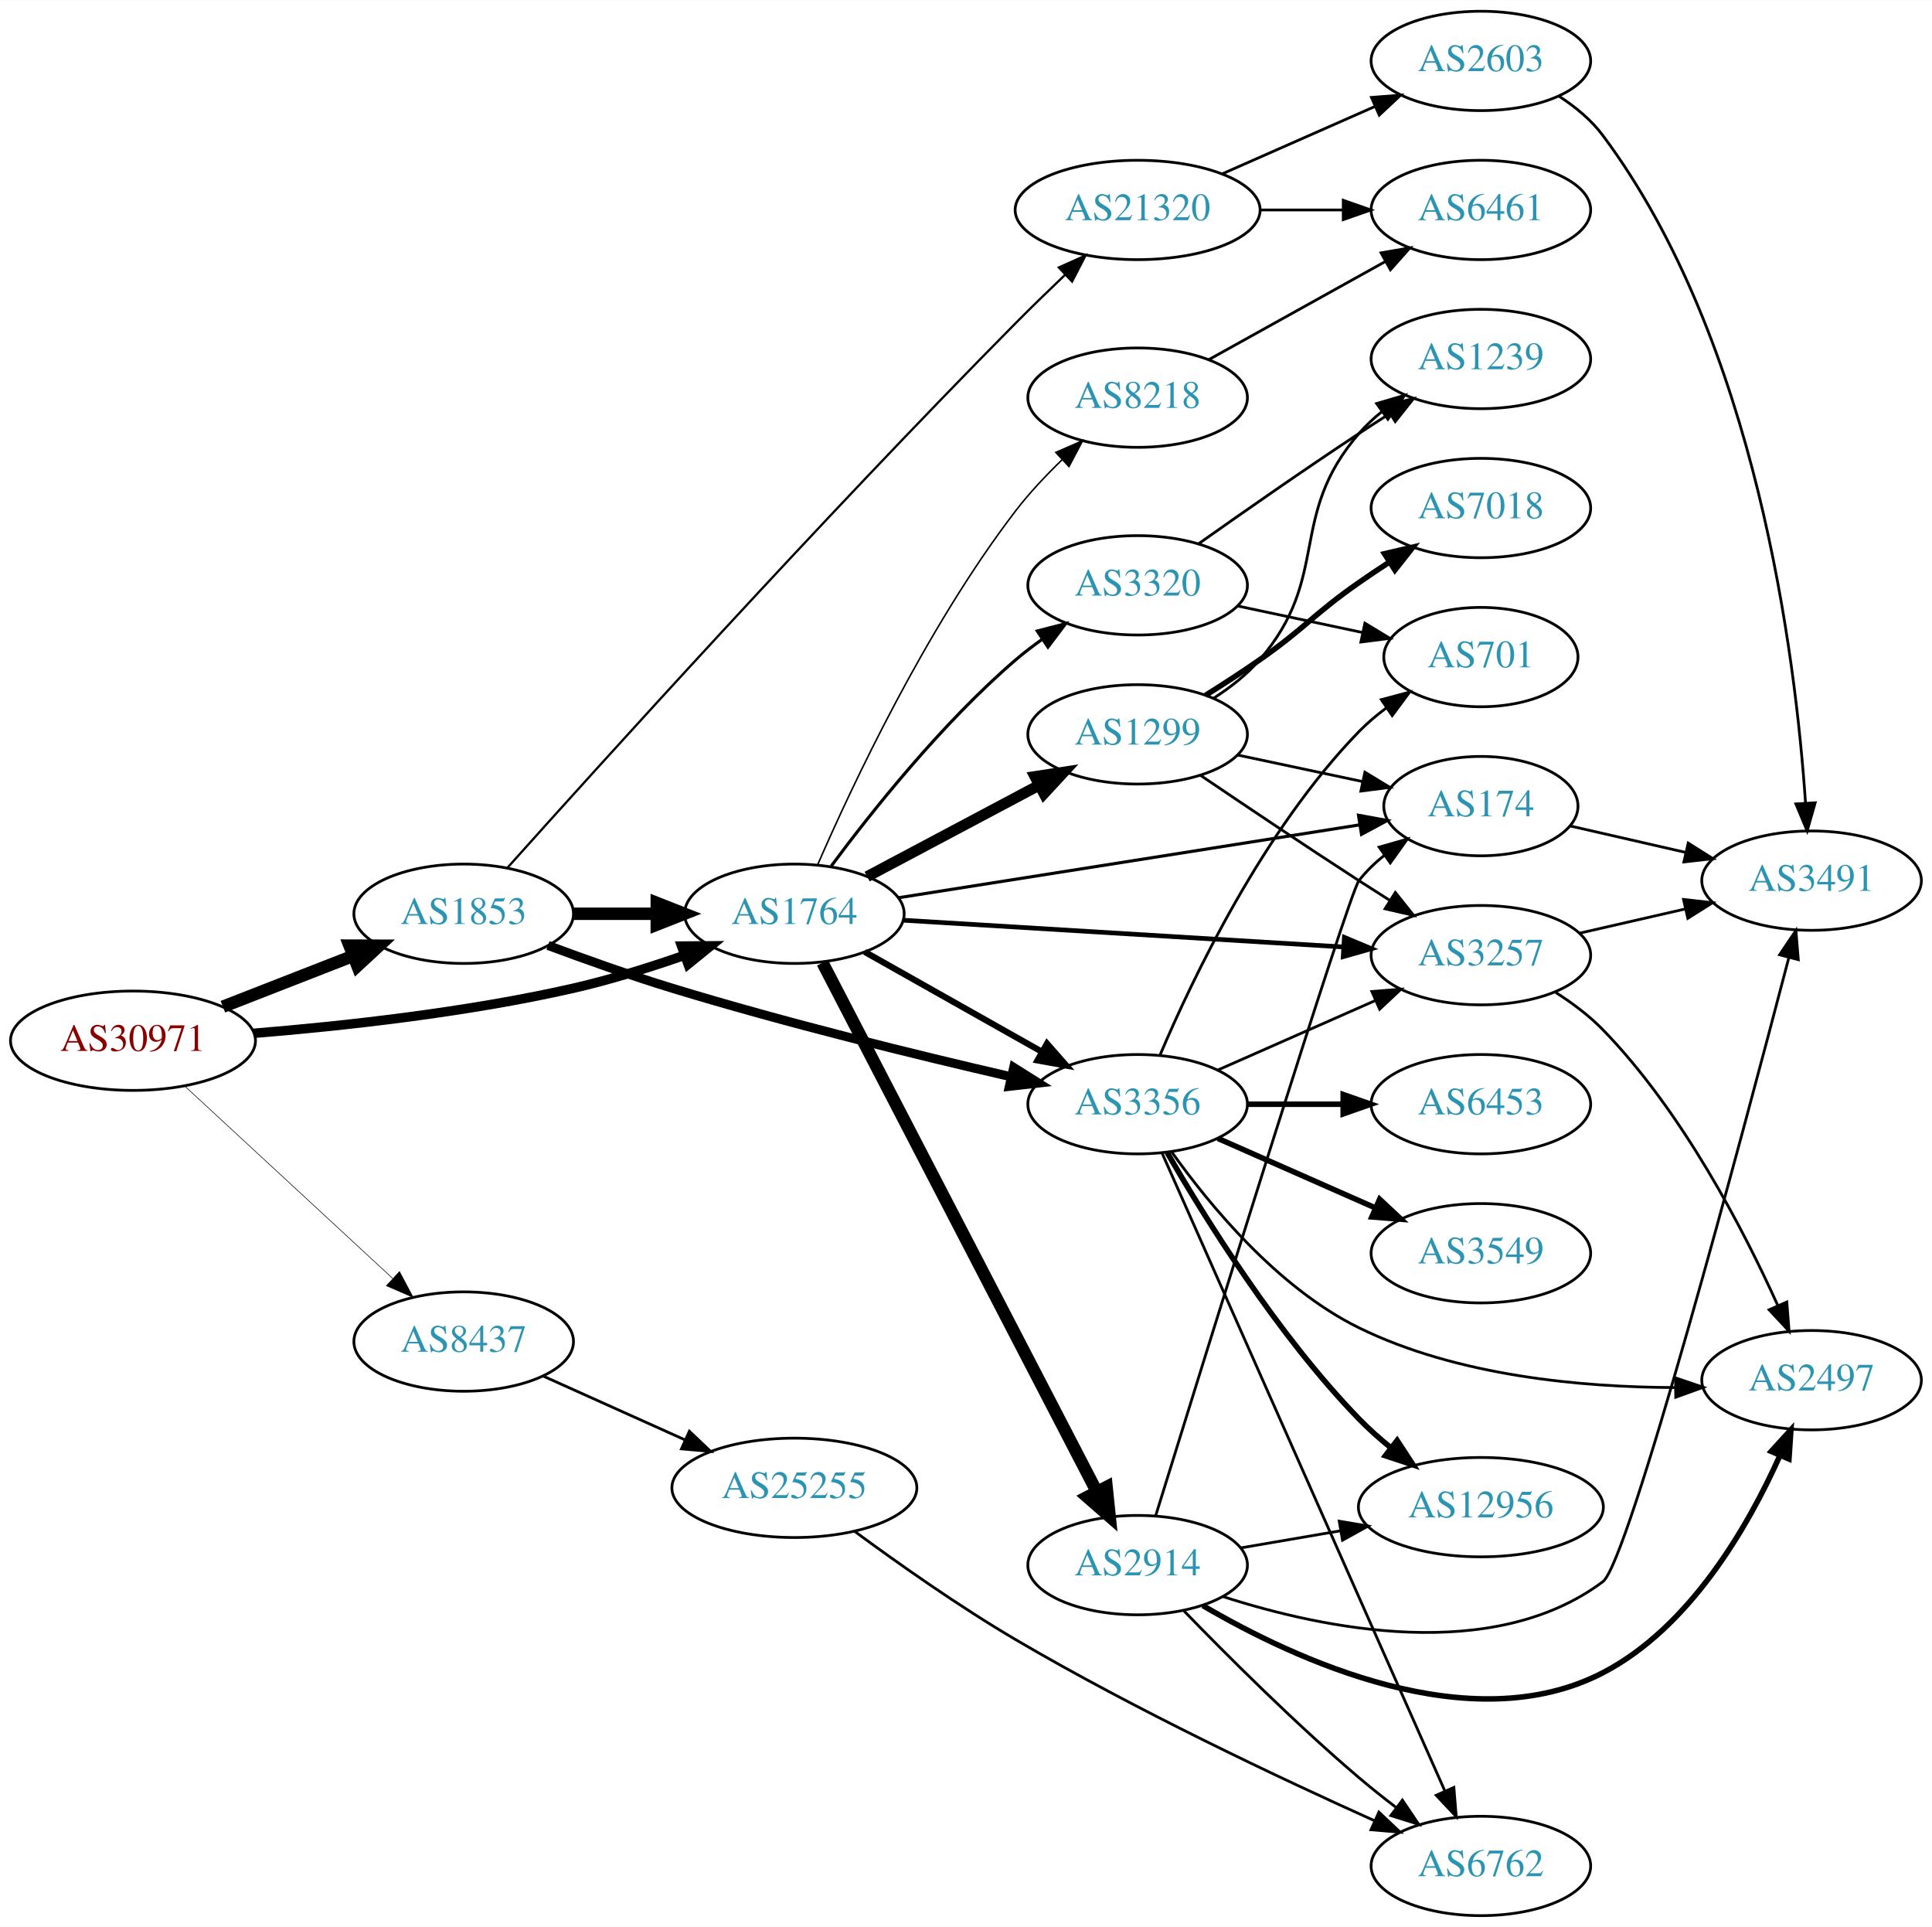
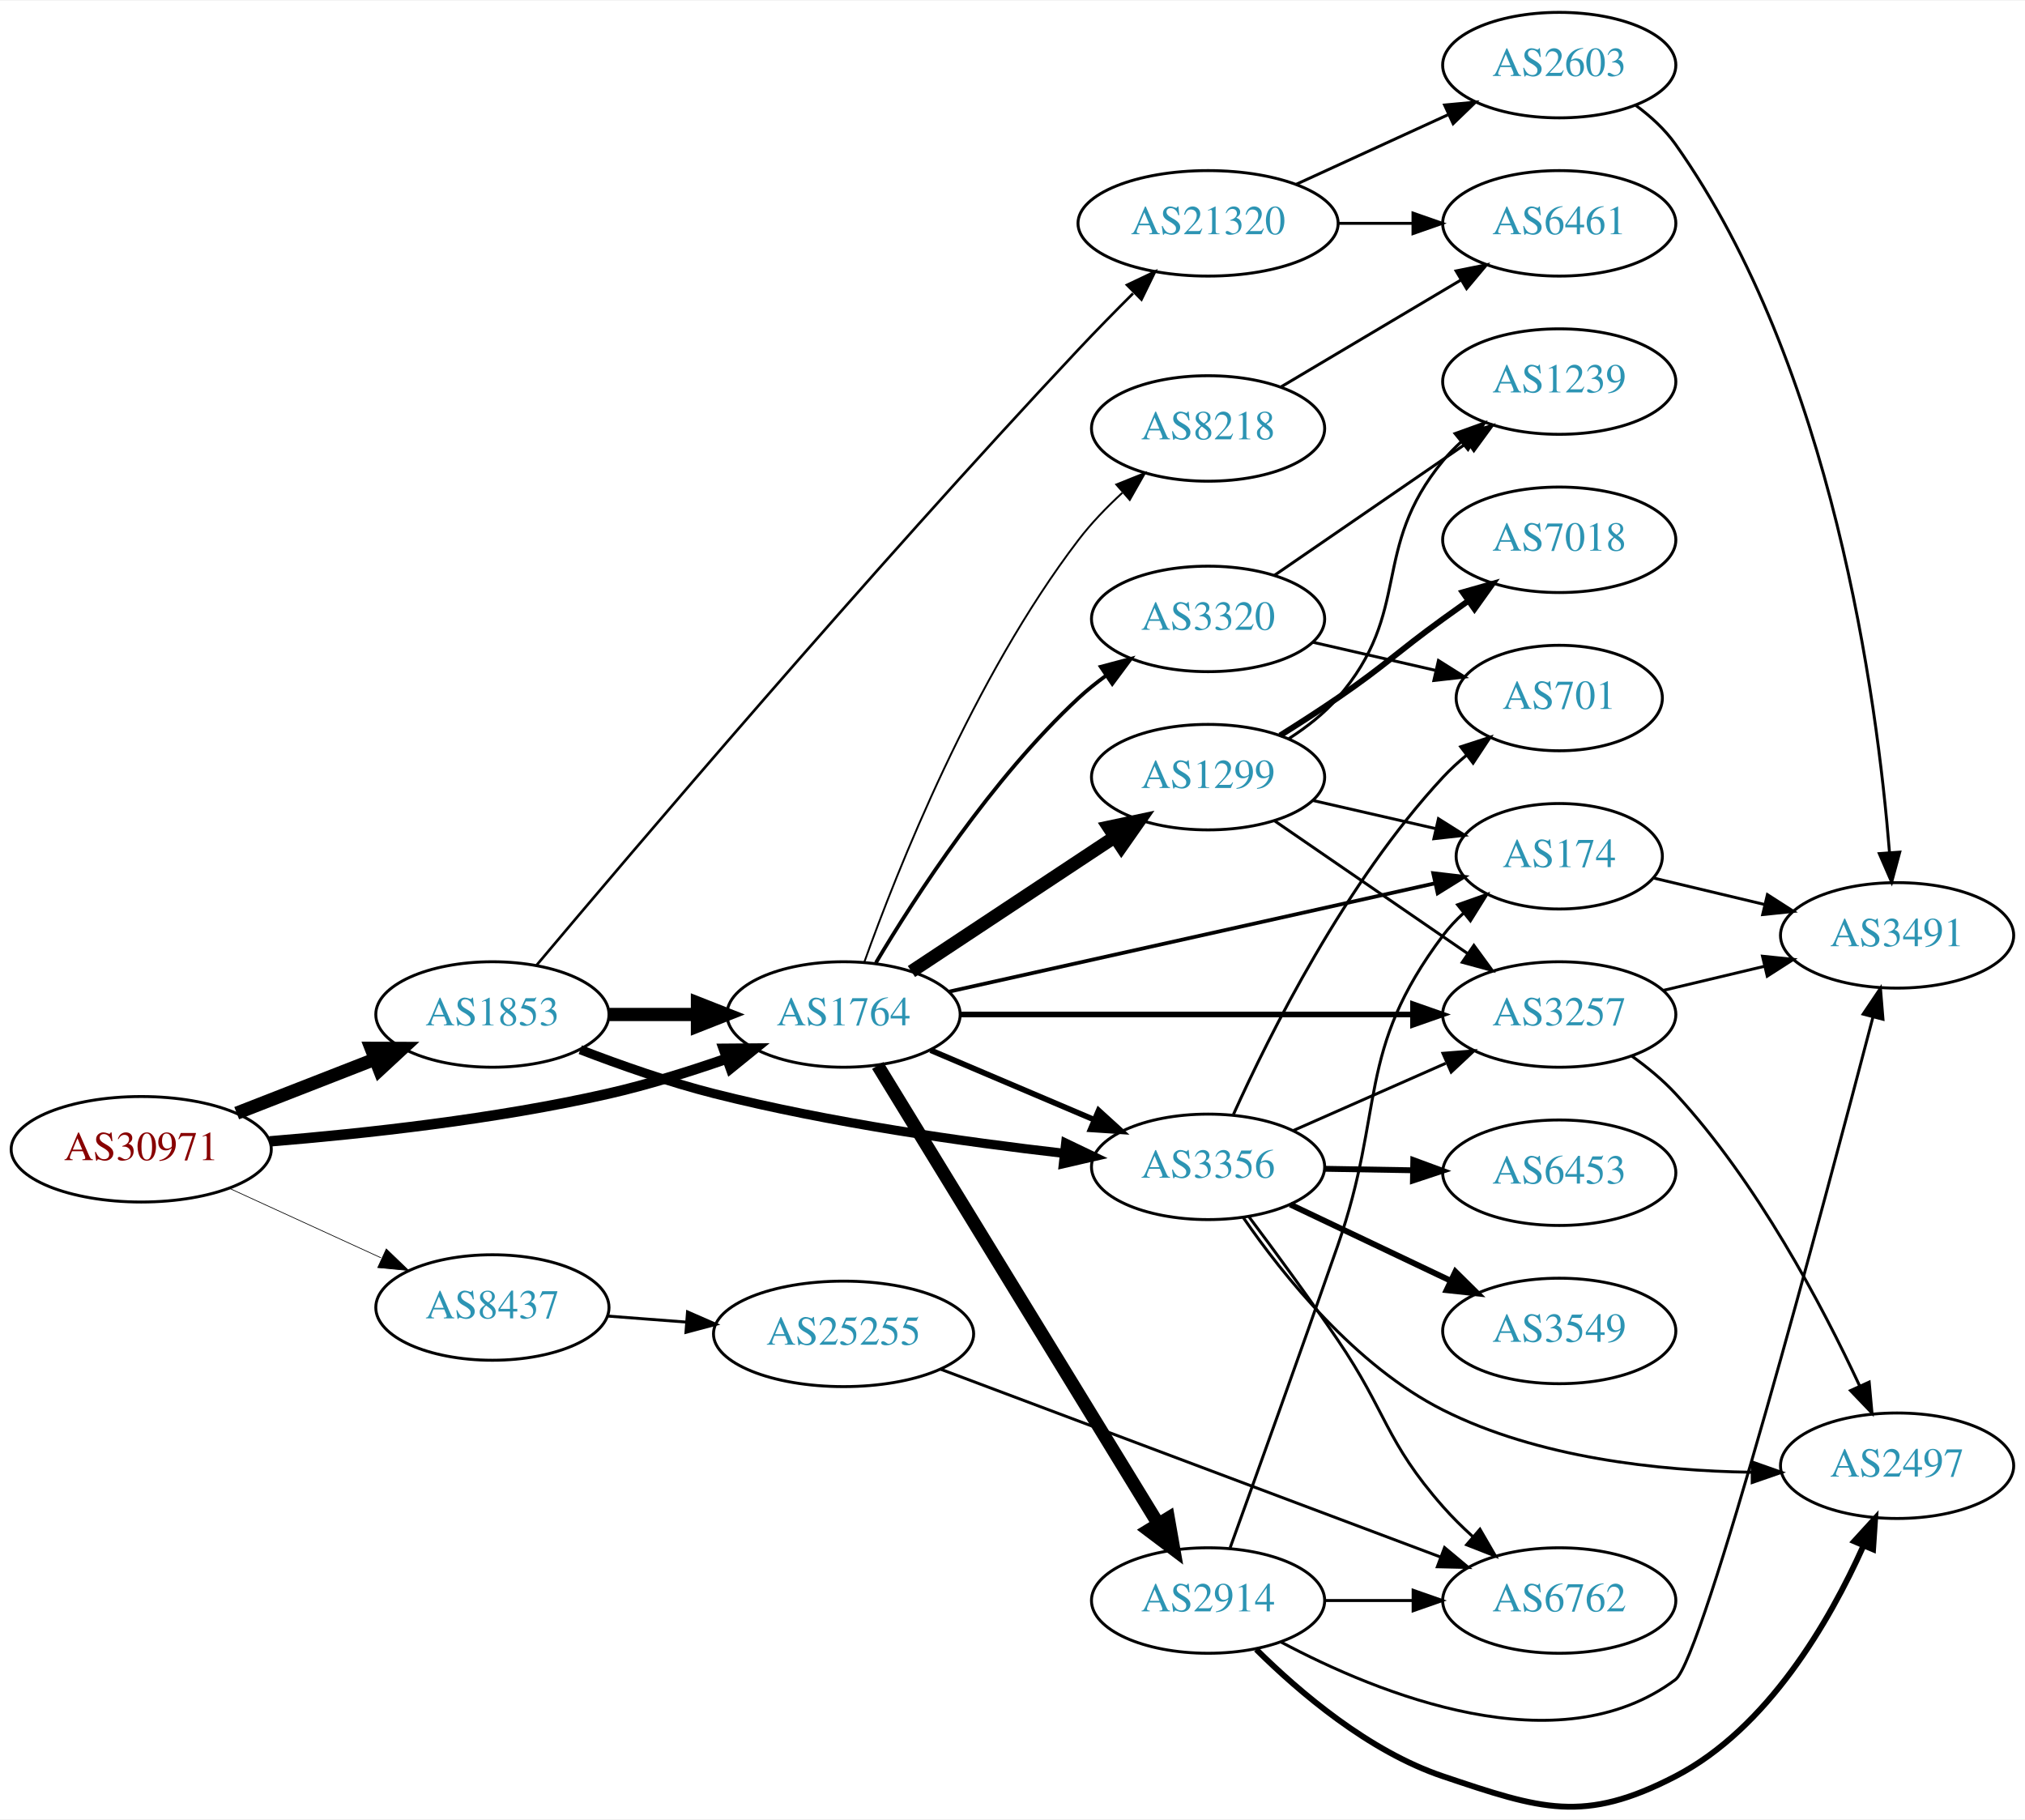
- <svg xmlns="http://www.w3.org/2000/svg" xmlns:xlink="http://www.w3.org/1999/xlink" width="700pt" height="698pt" viewBox="0.00 0.00 700.15 698.00">
-   <g id="graph0" class="graph" transform="scale(1 1) rotate(0) translate(4 694)">
-     <polygon fill="white" stroke="none" points="-4,4 -4,-694 696.155,-694 696.155,4 -4,4" />
+ <svg xmlns="http://www.w3.org/2000/svg" xmlns:xlink="http://www.w3.org/1999/xlink" width="691pt" height="621pt" viewBox="0.00 0.00 691.06 620.61">
+   <g id="graph0" class="graph" transform="scale(1 1) rotate(0) translate(4 616.609)">
+     <polygon fill="white" stroke="none" points="-4,4 -4,-616.609 687.055,-616.609 687.055,4 -4,4" />
    <g id="node1" class="node">
      <g id="a_node1">
        <a xlink:href="/asn/30971" xlink:title="AS30971 ~ Jakob-Haringer-Strasse 8 [AT]">
-           <ellipse fill="#ffffff" stroke="black" cx="44.196" cy="-317" rx="44.393" ry="18" />
-           <text text-anchor="middle" x="44.196" y="-313.3" font-family="Times,serif" font-size="14.00" fill="#880000">AS30971</text>
+           <ellipse fill="#ffffff" stroke="black" cx="44.196" cy="-224.609" rx="44.393" ry="18" />
+           <text text-anchor="middle" x="44.196" y="-220.909" font-family="Times,serif" font-size="14.00" fill="#880000">AS30971</text>
        </a>
      </g>
    </g>
    <g id="node2" class="node">
      <g id="a_node2">
        <a xlink:href="/asn/1764" xlink:title="AS1764 ~ NEXTLAYER-AS [AT]">
-           <ellipse fill="#ffffff" stroke="black" cx="283.881" cy="-363" rx="39.794" ry="18" />
-           <text text-anchor="middle" x="283.881" y="-359.3" font-family="Times,serif" font-size="14.00" fill="#2c94b3">AS1764</text>
+           <ellipse fill="#ffffff" stroke="black" cx="283.881" cy="-270.609" rx="39.794" ry="18" />
+           <text text-anchor="middle" x="283.881" y="-266.909" font-family="Times,serif" font-size="14.00" fill="#2c94b3">AS1764</text>
        </a>
      </g>
    </g>
    <g id="edge1" class="edge">
-       <path fill="none" stroke="black" stroke-width="3.429" d="M87.989,-319.694C120.121,-322.302 165.046,-327.199 203.685,-336 216.985,-339.029 231.183,-343.469 243.831,-347.876" />
-       <polygon fill="black" stroke="black" stroke-width="3.429" points="243,-351.297 253.595,-351.377 245.363,-344.707 243,-351.297" />
+       <path fill="none" stroke="black" stroke-width="3.553" d="M87.989,-227.303C120.121,-229.911 165.046,-234.808 203.685,-243.609 216.985,-246.638 231.183,-251.077 243.831,-255.485" />
+       <polygon fill="black" stroke="black" stroke-width="3.553" points="243,-258.906 253.595,-258.986 245.363,-252.316 243,-258.906" />
    </g>
    <g id="node3" class="node">
      <g id="a_node3">
        <a xlink:href="/asn/1853" xlink:title="AS1853 ~ ACOnet Backbone [AT]">
-           <ellipse fill="#ffffff" stroke="black" cx="164.039" cy="-363" rx="39.794" ry="18" />
-           <text text-anchor="middle" x="164.039" y="-359.3" font-family="Times,serif" font-size="14.00" fill="#2c94b3">AS1853</text>
+           <ellipse fill="#ffffff" stroke="black" cx="164.039" cy="-270.609" rx="39.794" ry="18" />
+           <text text-anchor="middle" x="164.039" y="-266.909" font-family="Times,serif" font-size="14.00" fill="#2c94b3">AS1853</text>
        </a>
      </g>
    </g>
    <g id="edge2" class="edge">
-       <path fill="none" stroke="black" stroke-width="4.5" d="M76.776,-329.327C91.205,-334.96 108.444,-341.689 123.706,-347.646" />
-       <polygon fill="black" stroke="black" stroke-width="4.5" points="122.652,-351.462 133.399,-351.43 125.516,-344.126 122.652,-351.462" />
+       <path fill="none" stroke="black" stroke-width="4.5" d="M76.776,-236.936C91.205,-242.568 108.444,-249.298 123.706,-255.255" />
+       <polygon fill="black" stroke="black" stroke-width="4.5" points="122.652,-259.071 133.399,-259.039 125.516,-251.735 122.652,-259.071" />
    </g>
    <g id="node4" class="node">
      <g id="a_node4">
        <a xlink:href="/asn/8437" xlink:title="AS8437 ~ Hutchison Drei Austria GmbH [AT]">
-           <ellipse fill="#ffffff" stroke="black" cx="164.039" cy="-208" rx="39.794" ry="18" />
-           <text text-anchor="middle" x="164.039" y="-204.3" font-family="Times,serif" font-size="14.00" fill="#2c94b3">AS8437</text>
+           <ellipse fill="#ffffff" stroke="black" cx="164.039" cy="-170.609" rx="39.794" ry="18" />
+           <text text-anchor="middle" x="164.039" y="-166.909" font-family="Times,serif" font-size="14.00" fill="#2c94b3">AS8437</text>
        </a>
      </g>
    </g>
    <g id="edge3" class="edge">
-       <path fill="none" stroke="black" stroke-width="0.214" d="M63.094,-300.445C83.137,-281.906 115.754,-251.737 138.246,-230.933" />
-       <polygon fill="black" stroke="black" stroke-width="0.214" points="140.777,-233.359 145.742,-223.999 136.024,-228.22 140.777,-233.359" />
+       <path fill="none" stroke="black" stroke-width="0.237" d="M74.326,-211.261C89.937,-204.107 109.335,-195.218 126.007,-187.578" />
+       <polygon fill="black" stroke="black" stroke-width="0.237" points="127.826,-190.595 135.459,-183.247 124.91,-184.231 127.826,-190.595" />
    </g>
    <g id="node5" class="node">
      <g id="a_node5">
-         <a xlink:href="/asn/174" xlink:title="AS174 ~ Cogent Communications [US]">
-           <ellipse fill="#ffffff" stroke="black" cx="532.666" cy="-402" rx="35.194" ry="18" />
-           <text text-anchor="middle" x="532.666" y="-398.3" font-family="Times,serif" font-size="14.00" fill="#2c94b3">AS174</text>
+         <a xlink:href="/asn/3356" xlink:title="AS3356 ~ Level 3 Parent, LLC [US]">
+           <ellipse fill="#ffffff" stroke="black" cx="408.273" cy="-218.609" rx="39.794" ry="18" />
+           <text text-anchor="middle" x="408.273" y="-214.909" font-family="Times,serif" font-size="14.00" fill="#2c94b3">AS3356</text>
        </a>
      </g>
    </g>
    <g id="edge4" class="edge">
-       <path fill="none" stroke="black" stroke-width="1.125" d="M321.561,-368.797C366.219,-375.854 441.517,-387.754 488.803,-395.226" />
-       <polygon fill="black" stroke="black" stroke-width="1.125" points="488.313,-398.692 498.736,-396.796 489.405,-391.778 488.313,-398.692" />
+       <path fill="none" stroke="black" stroke-width="1.929" d="M313.577,-258.417C330.15,-251.376 351.203,-242.431 369.153,-234.805" />
+       <polygon fill="black" stroke="black" stroke-width="1.929" points="370.922,-237.856 378.758,-230.724 368.185,-231.413 370.922,-237.856" />
    </g>
    <g id="node6" class="node">
      <g id="a_node6">
        <a xlink:href="/asn/2914" xlink:title="AS2914 ~ NTT America, Inc. [US]">
-           <ellipse fill="#ffffff" stroke="black" cx="408.273" cy="-127" rx="39.794" ry="18" />
-           <text text-anchor="middle" x="408.273" y="-123.3" font-family="Times,serif" font-size="14.00" fill="#2c94b3">AS2914</text>
+           <ellipse fill="#ffffff" stroke="black" cx="408.273" cy="-70.609" rx="39.794" ry="18" />
+           <text text-anchor="middle" x="408.273" y="-66.909" font-family="Times,serif" font-size="14.00" fill="#2c94b3">AS2914</text>
        </a>
      </g>
    </g>
    <g id="edge5" class="edge">
-       <path fill="none" stroke="black" stroke-width="4.5" d="M294.081,-345.262C315.397,-304.159 368.27,-202.207 393.479,-153.599" />
-       <polygon fill="black" stroke="black" stroke-width="4.5" points="397.026,-155.312 398.134,-144.622 390.035,-151.687 397.026,-155.312" />
+       <path fill="none" stroke="black" stroke-width="4.5" d="M295.529,-253.21C317.048,-218.045 365.826,-138.338 391.224,-96.835" />
+       <polygon fill="black" stroke="black" stroke-width="4.5" points="394.702,-98.695 396.563,-88.11 387.985,-94.584 394.702,-98.695" />
    </g>
    <g id="node7" class="node">
      <g id="a_node7">
-         <a xlink:href="/asn/3356" xlink:title="AS3356 ~ Level 3 Parent, LLC [US]">
-           <ellipse fill="#ffffff" stroke="black" cx="408.273" cy="-294" rx="39.794" ry="18" />
-           <text text-anchor="middle" x="408.273" y="-290.3" font-family="Times,serif" font-size="14.00" fill="#2c94b3">AS3356</text>
+         <a xlink:href="/asn/3257" xlink:title="AS3257 ~ GTT [DE]">
+           <ellipse fill="#ffffff" stroke="black" cx="528.116" cy="-270.609" rx="39.794" ry="18" />
+           <text text-anchor="middle" x="528.116" y="-266.909" font-family="Times,serif" font-size="14.00" fill="#2c94b3">AS3257</text>
        </a>
      </g>
    </g>
    <g id="edge6" class="edge">
-       <path fill="none" stroke="black" stroke-width="2.25" d="M309.355,-349.203C327.745,-338.835 353.157,-324.509 373.484,-313.049" />
-       <polygon fill="black" stroke="black" stroke-width="2.25" points="375.43,-315.97 382.423,-308.01 371.993,-309.872 375.43,-315.97" />
+       <path fill="none" stroke="black" stroke-width="1.929" d="M323.532,-270.609C365.417,-270.609 432.36,-270.609 477.957,-270.609" />
+       <polygon fill="black" stroke="black" stroke-width="1.929" points="478.202,-274.109 488.202,-270.609 478.202,-267.109 478.202,-274.109" />
    </g>
    <g id="node8" class="node">
      <g id="a_node8">
-         <a xlink:href="/asn/1299" xlink:title="AS1299 ~ Telia Carrier [EU]">
-           <ellipse fill="#ffffff" stroke="black" cx="408.273" cy="-428" rx="39.794" ry="18" />
-           <text text-anchor="middle" x="408.273" y="-424.3" font-family="Times,serif" font-size="14.00" fill="#2c94b3">AS1299</text>
+         <a xlink:href="/asn/3320" xlink:title="AS3320 ~ DTAG [DE]">
+           <ellipse fill="#ffffff" stroke="black" cx="408.273" cy="-405.609" rx="39.794" ry="18" />
+           <text text-anchor="middle" x="408.273" y="-401.909" font-family="Times,serif" font-size="14.00" fill="#2c94b3">AS3320</text>
        </a>
      </g>
    </g>
    <g id="edge7" class="edge">
-       <path fill="none" stroke="black" stroke-width="3.938" d="M310.241,-376.468C328.254,-386.034 352.662,-398.997 372.492,-409.528" />
-       <polygon fill="black" stroke="black" stroke-width="3.938" points="371.052,-412.726 381.525,-414.326 374.335,-406.544 371.052,-412.726" />
+       <path fill="none" stroke="black" stroke-width="1.286" d="M294.927,-288.279C308.498,-311.08 334.43,-351.081 364.077,-378.609 366.984,-381.307 370.197,-383.889 373.521,-386.312" />
+       <polygon fill="black" stroke="black" stroke-width="1.286" points="371.656,-389.276 381.899,-391.984 375.58,-383.479 371.656,-389.276" />
    </g>
    <g id="node9" class="node">
      <g id="a_node9">
-         <a xlink:href="/asn/3257" xlink:title="AS3257 ~ GTT [DE]">
-           <ellipse fill="#ffffff" stroke="black" cx="532.666" cy="-348" rx="39.794" ry="18" />
-           <text text-anchor="middle" x="532.666" y="-344.3" font-family="Times,serif" font-size="14.00" fill="#2c94b3">AS3257</text>
+         <a xlink:href="/asn/8218" xlink:title="AS8218 ~ legacy Neotelecoms [FR]">
+           <ellipse fill="#ffffff" stroke="black" cx="408.273" cy="-470.609" rx="39.794" ry="18" />
+           <text text-anchor="middle" x="408.273" y="-466.909" font-family="Times,serif" font-size="14.00" fill="#2c94b3">AS8218</text>
        </a>
      </g>
    </g>
    <g id="edge8" class="edge">
-       <path fill="none" stroke="black" stroke-width="1.688" d="M323.441,-360.656C366.418,-358.044 436.005,-353.814 482.772,-350.972" />
-       <polygon fill="black" stroke="black" stroke-width="1.688" points="483.201,-354.452 492.97,-350.352 482.776,-347.465 483.201,-354.452" />
+       <path fill="none" stroke="black" stroke-width="0.643" d="M290.938,-288.426C302.118,-319.691 328.175,-385.578 364.077,-432.609 368.394,-438.263 373.651,-443.712 378.993,-448.633" />
+       <polygon fill="black" stroke="black" stroke-width="0.643" points="376.943,-451.489 386.779,-455.427 381.545,-446.215 376.943,-451.489" />
    </g>
    <g id="node10" class="node">
      <g id="a_node10">
-         <a xlink:href="/asn/3320" xlink:title="AS3320 ~ DTAG [DE]">
-           <ellipse fill="#ffffff" stroke="black" cx="408.273" cy="-482" rx="39.794" ry="18" />
-           <text text-anchor="middle" x="408.273" y="-478.3" font-family="Times,serif" font-size="14.00" fill="#2c94b3">AS3320</text>
+         <a xlink:href="/asn/1299" xlink:title="AS1299 ~ Telia Carrier [EU]">
+           <ellipse fill="#ffffff" stroke="black" cx="408.273" cy="-351.609" rx="39.794" ry="18" />
+           <text text-anchor="middle" x="408.273" y="-347.909" font-family="Times,serif" font-size="14.00" fill="#2c94b3">AS1299</text>
        </a>
      </g>
    </g>
    <g id="edge9" class="edge">
-       <path fill="none" stroke="black" stroke-width="1.125" d="M297.258,-380.315C311.806,-399.91 337.372,-432.076 364.077,-455 367.087,-457.583 370.367,-460.09 373.731,-462.467" />
-       <polygon fill="black" stroke="black" stroke-width="1.125" points="371.897,-465.451 382.16,-468.082 375.778,-459.625 371.897,-465.451" />
+       <path fill="none" stroke="black" stroke-width="4.5" d="M307.045,-285.277C326.42,-298.099 354.753,-316.85 376.355,-331.147" />
+       <polygon fill="black" stroke="black" stroke-width="4.5" points="374.348,-334.54 384.86,-336.776 378.694,-327.973 374.348,-334.54" />
    </g>
    <g id="node11" class="node">
      <g id="a_node11">
-         <a xlink:href="/asn/8218" xlink:title="AS8218 ~ legacy Neotelecoms [FR]">
-           <ellipse fill="#ffffff" stroke="black" cx="408.273" cy="-550" rx="39.794" ry="18" />
-           <text text-anchor="middle" x="408.273" y="-546.3" font-family="Times,serif" font-size="14.00" fill="#2c94b3">AS8218</text>
+         <a xlink:href="/asn/174" xlink:title="AS174 ~ Cogent Communications [US]">
+           <ellipse fill="#ffffff" stroke="black" cx="528.116" cy="-324.609" rx="35.194" ry="18" />
+           <text text-anchor="middle" x="528.116" y="-320.909" font-family="Times,serif" font-size="14.00" fill="#2c94b3">AS174</text>
        </a>
      </g>
    </g>
    <g id="edge10" class="edge">
-       <path fill="none" stroke="black" stroke-width="0.562" d="M292.286,-380.693C304.711,-409.274 331.612,-466.669 364.077,-509 369.032,-515.461 375.027,-521.827 380.952,-527.544" />
-       <polygon fill="black" stroke="black" stroke-width="0.562" points="378.626,-530.161 388.336,-534.399 383.388,-525.03 378.626,-530.161" />
+       <path fill="none" stroke="black" stroke-width="1.286" d="M319.846,-278.403C363.788,-288.199 439.101,-304.988 485.83,-315.405" />
+       <polygon fill="black" stroke="black" stroke-width="1.286" points="485.108,-318.83 495.63,-317.59 486.632,-311.998 485.108,-318.83" />
+     </g>
+     <g id="edge32" class="edge">
+       <path fill="none" stroke="black" stroke-width="4.5" d="M203.951,-270.609C213.505,-270.609 223.854,-270.609 233.817,-270.609" />
+       <polygon fill="black" stroke="black" stroke-width="4.5" points="234.009,-274.546 244.009,-270.609 234.009,-266.671 234.009,-274.546" />
+     </g>
+     <g id="edge31" class="edge">
+       <path fill="none" stroke="black" stroke-width="3.15" d="M194.045,-258.594C207.696,-253.336 224.32,-247.493 239.685,-243.609 279.359,-233.581 325.401,-227.069 359.176,-223.213" />
+       <polygon fill="black" stroke="black" stroke-width="3.15" points="359.688,-226.678 369.243,-222.101 358.919,-219.721 359.688,-226.678" />
+     </g>
+     <g id="node21" class="node">
+       <g id="a_node21">
+         <a xlink:href="/asn/21320" xlink:title="AS21320 ~ GEANT Vereniging [EU]">
+           <ellipse fill="#ffffff" stroke="black" cx="408.273" cy="-540.609" rx="44.393" ry="18" />
+           <text text-anchor="middle" x="408.273" y="-536.909" font-family="Times,serif" font-size="14.00" fill="#2c94b3">AS21320</text>
+         </a>
+       </g>
    </g>
    <g id="edge33" class="edge">
-       <path fill="none" stroke="black" stroke-width="4.5" d="M203.951,-363C213.505,-363 223.854,-363 233.817,-363" />
-       <polygon fill="black" stroke="black" stroke-width="4.5" points="234.009,-366.938 244.009,-363 234.009,-359.063 234.009,-366.938" />
+       <path fill="none" stroke="black" stroke-width="0.9" d="M179.146,-287.471C211.206,-325.62 292.334,-421.178 364.077,-497.609 369.984,-503.902 376.512,-510.549 382.665,-516.687" />
+       <polygon fill="black" stroke="black" stroke-width="0.9" points="380.613,-519.58 390.184,-524.124 385.535,-514.604 380.613,-519.58" />
+     </g>
+     <g id="node23" class="node">
+       <g id="a_node23">
+         <a xlink:href="/asn/25255" xlink:title="AS25255 ~ ==&gt; TELE2 AUSTRIA &lt;== [AT]">
+           <ellipse fill="#ffffff" stroke="black" cx="283.881" cy="-161.609" rx="44.393" ry="18" />
+           <text text-anchor="middle" x="283.881" y="-157.909" font-family="Times,serif" font-size="14.00" fill="#2c94b3">AS25255</text>
+         </a>
+       </g>
+     </g>
+     <g id="edge37" class="edge">
+       <path fill="none" stroke="black" d="M203.299,-167.687C211.893,-167.03 221.158,-166.323 230.223,-165.631" />
+       <polygon fill="black" stroke="black" points="230.623,-169.11 240.327,-164.859 230.089,-162.131 230.623,-169.11" />
+     </g>
+     <g id="edge16" class="edge">
+       <path fill="none" stroke="black" d="M437.2,-230.932C452.79,-237.811 472.426,-246.476 489.368,-253.952" />
+       <polygon fill="black" stroke="black" points="488.419,-257.359 498.981,-258.194 491.245,-250.955 488.419,-257.359" />
+     </g>
+     <g id="node12" class="node">
+       <g id="a_node12">
+         <a xlink:href="/asn/6453" xlink:title="AS6453 ~ TATA COMMUNICATIONS (AMERICA) INC [US]">
+           <ellipse fill="#ffffff" stroke="black" cx="528.116" cy="-216.609" rx="39.794" ry="18" />
+           <text text-anchor="middle" x="528.116" y="-212.909" font-family="Times,serif" font-size="14.00" fill="#2c94b3">AS6453</text>
+         </a>
+       </g>
+     </g>
+     <g id="edge11" class="edge">
+       <path fill="none" stroke="black" stroke-width="2" d="M448.186,-217.948C457.739,-217.786 468.089,-217.611 478.052,-217.442" />
+       <polygon fill="black" stroke="black" stroke-width="2" points="478.305,-220.938 488.244,-217.269 478.186,-213.939 478.305,-220.938" />
+     </g>
+     <g id="node13" class="node">
+       <g id="a_node13">
+         <a xlink:href="/asn/3549" xlink:title="AS3549 ~ Level 3 Parent, LLC [US]">
+           <ellipse fill="#ffffff" stroke="black" cx="528.116" cy="-162.609" rx="39.794" ry="18" />
+           <text text-anchor="middle" x="528.116" y="-158.909" font-family="Times,serif" font-size="14.00" fill="#2c94b3">AS3549</text>
+         </a>
+       </g>
+     </g>
+     <g id="edge12" class="edge">
+       <path fill="none" stroke="black" stroke-width="2" d="M436.309,-205.761C452.477,-198.078 473.229,-188.216 490.813,-179.861" />
+       <polygon fill="black" stroke="black" stroke-width="2" points="492.676,-182.85 500.206,-175.397 489.672,-176.528 492.676,-182.85" />
+     </g>
+     <g id="node14" class="node">
+       <g id="a_node14">
+         <a xlink:href="/asn/2497" xlink:title="AS2497 ~ Internet Initiative Japan Inc. [JP]">
+           <ellipse fill="#ffffff" stroke="black" cx="643.409" cy="-116.609" rx="39.794" ry="18" />
+           <text text-anchor="middle" x="643.409" y="-112.909" font-family="Times,serif" font-size="14.00" fill="#2c94b3">AS2497</text>
+         </a>
+       </g>
+     </g>
+     <g id="edge13" class="edge">
+       <path fill="none" stroke="black" d="M420.316,-201.256C433.81,-181.686 458.574,-150.638 488.469,-135.609 521.001,-119.254 562.113,-114.876 593.666,-114.384" />
+       <polygon fill="black" stroke="black" points="593.984,-117.884 603.974,-114.355 593.964,-110.884 593.984,-117.884" />
+     </g>
+     <g id="node15" class="node">
+       <g id="a_node15">
+         <a xlink:href="/asn/701" xlink:title="AS701 ~ UUNET [US]">
+           <ellipse fill="#ffffff" stroke="black" cx="528.116" cy="-378.609" rx="35.194" ry="18" />
+           <text text-anchor="middle" x="528.116" y="-374.909" font-family="Times,serif" font-size="14.00" fill="#2c94b3">AS701</text>
+         </a>
+       </g>
+     </g>
+     <g id="edge14" class="edge">
+       <path fill="none" stroke="black" d="M416.951,-236.544C429.187,-263.678 455.165,-315.789 488.469,-351.609 490.883,-354.205 493.587,-356.696 496.412,-359.042" />
+       <polygon fill="black" stroke="black" points="494.483,-361.972 504.561,-365.241 498.721,-356.401 494.483,-361.972" />
+     </g>
+     <g id="node16" class="node">
+       <g id="a_node16">
+         <a xlink:href="/asn/6762" xlink:title="AS6762 ~ TELECOM ITALIA SPARKLE S.p.A. [IT]">
+           <ellipse fill="#ffffff" stroke="black" cx="528.116" cy="-70.609" rx="39.794" ry="18" />
+           <text text-anchor="middle" x="528.116" y="-66.909" font-family="Times,serif" font-size="14.00" fill="#2c94b3">AS6762</text>
+         </a>
+       </g>
+     </g>
+     <g id="edge15" class="edge">
+       <path fill="none" stroke="black" d="M422.253,-201.535C431,-189.872 442.683,-173.986 452.469,-159.609 469.329,-134.84 468.684,-125.11 488.469,-102.609 491.529,-99.129 494.985,-95.715 498.541,-92.488" />
+       <polygon fill="black" stroke="black" points="501.06,-94.939 506.371,-85.771 496.502,-89.626 501.06,-94.939" />
+     </g>
+     <g id="edge23" class="edge">
+       <path fill="none" stroke="black" d="M415.801,-88.618C424.336,-112.23 439.704,-154.957 452.469,-191.609 468.834,-238.595 458.59,-257.826 488.469,-297.609 490.485,-300.292 492.846,-302.808 495.39,-305.142" />
+       <polygon fill="black" stroke="black" points="493.422,-308.051 503.411,-311.582 497.804,-302.592 493.422,-308.051" />
+     </g>
+     <g id="edge22" class="edge">
+       <path fill="none" stroke="black" stroke-width="2" d="M424.693,-53.937C439.439,-39.325 463.125,-19.125 488.469,-10.609 521.875,0.617 536.481,5.622 567.762,-10.609 599.334,-26.99 620.371,-63.537 631.85,-89.112" />
+       <polygon fill="black" stroke="black" stroke-width="2" points="628.773,-90.821 635.918,-98.645 635.212,-88.073 628.773,-90.821" />
+     </g>
+     <g id="edge24" class="edge">
+       <path fill="none" stroke="black" d="M448.186,-70.609C457.739,-70.609 468.089,-70.609 478.052,-70.609" />
+       <polygon fill="black" stroke="black" points="478.244,-74.109 488.244,-70.609 478.244,-67.109 478.244,-74.109" />
+     </g>
+     <g id="node19" class="node">
+       <g id="a_node19">
+         <a xlink:href="/asn/3491" xlink:title="AS3491 ~ PCCW Global, Inc. [US]">
+           <ellipse fill="#ffffff" stroke="black" cx="643.409" cy="-297.609" rx="39.794" ry="18" />
+           <text text-anchor="middle" x="643.409" y="-293.909" font-family="Times,serif" font-size="14.00" fill="#2c94b3">AS3491</text>
+         </a>
+       </g>
+     </g>
+     <g id="edge25" class="edge">
+       <path fill="none" stroke="black" d="M433.087,-56.476C466.557,-38.661 527.874,-13.756 567.762,-43.609 577.065,-50.571 618.257,-205.056 635.147,-269.631" />
+       <polygon fill="black" stroke="black" points="631.821,-270.747 637.732,-279.539 638.594,-268.98 631.821,-270.747" />
+     </g>
+     <g id="edge20" class="edge">
+       <path fill="none" stroke="black" d="M552.9,-256.4C558.148,-252.634 563.429,-248.297 567.762,-243.609 595.595,-213.503 617.842,-171.3 630.584,-143.956" />
+       <polygon fill="black" stroke="black" points="633.883,-145.156 634.841,-134.605 627.512,-142.256 633.883,-145.156" />
+     </g>
+     <g id="edge21" class="edge">
+       <path fill="none" stroke="black" d="M563.723,-278.856C574.594,-281.447 586.749,-284.344 598.191,-287.071" />
+       <polygon fill="black" stroke="black" points="597.475,-290.498 608.014,-289.412 599.097,-283.689 597.475,-290.498" />
+     </g>
+     <g id="edge17" class="edge">
+       <path fill="none" stroke="black" d="M443.993,-397.654C457.085,-394.654 472.107,-391.212 485.748,-388.087" />
+       <polygon fill="black" stroke="black" points="486.89,-391.416 495.855,-385.771 485.326,-384.593 486.89,-391.416" />
+     </g>
+     <g id="node17" class="node">
+       <g id="a_node17">
+         <a xlink:href="/asn/1239" xlink:title="AS1239 ~ Sprint [US]">
+           <ellipse fill="#ffffff" stroke="black" cx="528.116" cy="-486.609" rx="39.794" ry="18" />
+           <text text-anchor="middle" x="528.116" y="-482.909" font-family="Times,serif" font-size="14.00" fill="#2c94b3">AS1239</text>
+         </a>
+       </g>
+     </g>
+     <g id="edge18" class="edge">
+       <path fill="none" stroke="black" d="M430.887,-420.466C449.376,-433.174 476.19,-451.604 496.819,-465.784" />
+       <polygon fill="black" stroke="black" points="495.016,-468.792 505.24,-471.572 498.981,-463.023 495.016,-468.792" />
+     </g>
+     <g id="node18" class="node">
+       <g id="a_node18">
+         <a xlink:href="/asn/6461" xlink:title="AS6461 ~ Zayo Bandwidth [US]">
+           <ellipse fill="#ffffff" stroke="black" cx="528.116" cy="-540.609" rx="39.794" ry="18" />
+           <text text-anchor="middle" x="528.116" y="-536.909" font-family="Times,serif" font-size="14.00" fill="#2c94b3">AS6461</text>
+         </a>
+       </g>
+     </g>
+     <g id="edge19" class="edge">
+       <path fill="none" stroke="black" d="M433.121,-484.774C450.77,-495.259 475.022,-509.665 494.471,-521.217" />
+       <polygon fill="black" stroke="black" points="492.919,-524.366 503.304,-526.464 496.494,-518.348 492.919,-524.366" />
+     </g>
+     <g id="edge29" class="edge">
+       <path fill="none" stroke="black" d="M430.887,-336.752C449.376,-324.044 476.19,-305.613 496.819,-291.433" />
+       <polygon fill="black" stroke="black" points="498.981,-294.195 505.24,-285.646 495.016,-288.426 498.981,-294.195" />
+     </g>
+     <g id="edge27" class="edge">
+       <path fill="none" stroke="black" d="M443.993,-343.654C457.085,-340.654 472.107,-337.212 485.748,-334.087" />
+       <polygon fill="black" stroke="black" points="486.89,-337.416 495.855,-331.771 485.326,-330.593 486.89,-337.416" />
+     </g>
+     <g id="edge28" class="edge">
+       <path fill="none" stroke="black" d="M435.872,-364.773C441.872,-368.628 447.83,-373.267 452.469,-378.609 478.303,-408.351 463.405,-429.215 488.469,-459.609 490.325,-461.858 492.412,-464.005 494.631,-466.033" />
+       <polygon fill="black" stroke="black" points="492.566,-468.865 502.535,-472.453 496.979,-463.431 492.566,-468.865" />
+     </g>
+     <g id="node20" class="node">
+       <g id="a_node20">
+         <a xlink:href="/asn/7018" xlink:title="AS7018 ~ AT&amp;T Services, Inc. [US]">
+           <ellipse fill="#ffffff" stroke="black" cx="528.116" cy="-432.609" rx="39.794" ry="18" />
+           <text text-anchor="middle" x="528.116" y="-428.909" font-family="Times,serif" font-size="14.00" fill="#2c94b3">AS7018</text>
+         </a>
+       </g>
+     </g>
+     <g id="edge26" class="edge">
+       <path fill="none" stroke="black" stroke-width="2" d="M432.822,-365.825C439.264,-369.849 446.197,-374.308 452.469,-378.609 468.964,-389.919 472.27,-393.88 488.469,-405.609 491.272,-407.638 494.204,-409.734 497.145,-411.818" />
+       <polygon fill="black" stroke="black" stroke-width="2" points="495.167,-414.706 505.359,-417.6 499.196,-408.982 495.167,-414.706" />
+     </g>
+     <g id="edge30" class="edge">
+       <path fill="none" stroke="black" d="M560.374,-317.16C572.053,-314.376 585.549,-311.16 598.178,-308.15" />
+       <polygon fill="black" stroke="black" points="599.154,-311.515 608.07,-305.792 597.531,-304.706 599.154,-311.515" />
    </g>
    <g id="edge34" class="edge">
-       <path fill="none" stroke="black" stroke-width="3.273" d="M194.591,-351.528C208.213,-346.443 224.659,-340.587 239.685,-336 280.762,-323.459 328.318,-311.808 362.254,-303.974" />
-       <polygon fill="black" stroke="black" stroke-width="3.273" points="363.359,-307.312 372.326,-301.669 361.797,-300.488 363.359,-307.312" />
+       <path fill="none" stroke="black" d="M452.484,-540.609C460.797,-540.609 469.56,-540.609 478.042,-540.609" />
+       <polygon fill="black" stroke="black" points="478.201,-544.109 488.201,-540.609 478.201,-537.109 478.201,-544.109" />
    </g>
    <g id="node22" class="node">
      <g id="a_node22">
-         <a xlink:href="/asn/21320" xlink:title="AS21320 ~ GEANT Vereniging [EU]">
-           <ellipse fill="#ffffff" stroke="black" cx="408.273" cy="-618" rx="44.393" ry="18" />
-           <text text-anchor="middle" x="408.273" y="-614.3" font-family="Times,serif" font-size="14.00" fill="#2c94b3">AS21320</text>
+         <a xlink:href="/asn/2603" xlink:title="AS2603 ~ NORDUnet [NO]">
+           <ellipse fill="#ffffff" stroke="black" cx="528.116" cy="-594.609" rx="39.794" ry="18" />
+           <text text-anchor="middle" x="528.116" y="-590.909" font-family="Times,serif" font-size="14.00" fill="#2c94b3">AS2603</text>
        </a>
      </g>
    </g>
    <g id="edge35" class="edge">
-       <path fill="none" stroke="black" stroke-width="0.818" d="M179.928,-379.706C212.58,-416.183 293.222,-505.423 364.077,-577 369.806,-582.787 376.097,-588.893 382.064,-594.575" />
-       <polygon fill="black" stroke="black" stroke-width="0.818" points="379.708,-597.164 389.38,-601.488 384.516,-592.076 379.708,-597.164" />
-     </g>
-     <g id="node24" class="node">
-       <g id="a_node24">
-         <a xlink:href="/asn/25255" xlink:title="AS25255 ~ ==&gt; TELE2 AUSTRIA &lt;== [AT]">
-           <ellipse fill="#ffffff" stroke="black" cx="283.881" cy="-155" rx="44.393" ry="18" />
-           <text text-anchor="middle" x="283.881" y="-151.3" font-family="Times,serif" font-size="14.00" fill="#2c94b3">AS25255</text>
-         </a>
-       </g>
-     </g>
-     <g id="edge39" class="edge">
-       <path fill="none" stroke="black" d="M192.966,-195.44C208.214,-188.582 227.333,-179.983 244.016,-172.48" />
-       <polygon fill="black" stroke="black" points="245.826,-175.504 253.51,-168.21 242.954,-169.12 245.826,-175.504" />
-     </g>
-     <g id="node14" class="node">
-       <g id="a_node14">
-         <a xlink:href="/asn/3491" xlink:title="AS3491 ~ PCCW Global, Inc. [US]">
-           <ellipse fill="#ffffff" stroke="black" cx="652.508" cy="-375" rx="39.794" ry="18" />
-           <text text-anchor="middle" x="652.508" y="-371.3" font-family="Times,serif" font-size="14.00" fill="#2c94b3">AS3491</text>
-         </a>
-       </g>
-     </g>
-     <g id="edge31" class="edge">
-       <path fill="none" stroke="black" d="M564.936,-394.835C577.775,-391.894 592.88,-388.433 606.847,-385.233" />
-       <polygon fill="black" stroke="black" points="607.802,-388.605 616.768,-382.96 606.239,-381.781 607.802,-388.605" />
-     </g>
-     <g id="edge14" class="edge">
-       <path fill="none" stroke="black" d="M414.791,-144.842C432.157,-200.927 484.769,-370.238 488.469,-375 491.095,-378.378 494.27,-381.444 497.694,-384.194" />
-       <polygon fill="black" stroke="black" points="495.802,-387.142 505.993,-390.039 499.832,-381.419 495.802,-387.142" />
-     </g>
-     <g id="node12" class="node">
-       <g id="a_node12">
-         <a xlink:href="/asn/2497" xlink:title="AS2497 ~ Internet Initiative Japan Inc. [JP]">
-           <ellipse fill="#ffffff" stroke="black" cx="652.508" cy="-194" rx="39.794" ry="18" />
-           <text text-anchor="middle" x="652.508" y="-190.3" font-family="Times,serif" font-size="14.00" fill="#2c94b3">AS2497</text>
-         </a>
-       </g>
-     </g>
-     <g id="edge11" class="edge">
-       <path fill="none" stroke="black" stroke-width="2" d="M431.917,-112.344C465.317,-92.74 529.001,-63.167 576.862,-88 608.433,-104.381 629.47,-140.928 640.949,-166.504" />
-       <polygon fill="black" stroke="black" stroke-width="2" points="637.873,-168.212 645.017,-176.036 644.311,-165.464 637.873,-168.212" />
-     </g>
-     <g id="node13" class="node">
-       <g id="a_node13">
-         <a xlink:href="/asn/6762" xlink:title="AS6762 ~ TELECOM ITALIA SPARKLE S.p.A. [IT]">
-           <ellipse fill="#ffffff" stroke="black" cx="532.666" cy="-18" rx="39.794" ry="18" />
-           <text text-anchor="middle" x="532.666" y="-14.3" font-family="Times,serif" font-size="14.00" fill="#2c94b3">AS6762</text>
-         </a>
-       </g>
-     </g>
-     <g id="edge12" class="edge">
-       <path fill="none" stroke="black" d="M425.055,-110.414C440.626,-94.355 465.383,-69.623 488.469,-50 492.736,-46.373 497.376,-42.689 501.979,-39.173" />
-       <polygon fill="black" stroke="black" points="504.223,-41.866 510.137,-33.075 500.032,-36.259 504.223,-41.866" />
-     </g>
-     <g id="edge13" class="edge">
-       <path fill="none" stroke="black" d="M439.249,-115.589C475.618,-103.868 537.003,-91.17 576.862,-121 586.164,-127.962 627.356,-282.447 644.246,-347.023" />
-       <polygon fill="black" stroke="black" points="640.92,-348.138 646.831,-356.93 647.693,-346.371 640.92,-348.138" />
-     </g>
-     <g id="node15" class="node">
-       <g id="a_node15">
-         <a xlink:href="/asn/12956" xlink:title="AS12956 ~ TELXIUS [ES]">
-           <ellipse fill="#ffffff" stroke="black" cx="532.666" cy="-148" rx="44.393" ry="18" />
-           <text text-anchor="middle" x="532.666" y="-144.3" font-family="Times,serif" font-size="14.00" fill="#2c94b3">AS12956</text>
-         </a>
-       </g>
-     </g>
-     <g id="edge15" class="edge">
-       <path fill="none" stroke="black" d="M445.664,-133.244C457.004,-135.19 469.713,-137.37 481.808,-139.446" />
-       <polygon fill="black" stroke="black" points="481.334,-142.915 491.782,-141.157 482.518,-136.016 481.334,-142.915" />
-     </g>
-     <g id="edge21" class="edge">
-       <path fill="none" stroke="black" d="M437.353,-306.389C454.3,-313.866 476.098,-323.483 494.467,-331.588" />
-       <polygon fill="black" stroke="black" points="493.155,-334.834 503.717,-335.669 495.981,-328.43 493.155,-334.834" />
-     </g>
-     <g id="edge19" class="edge">
-       <path fill="none" stroke="black" d="M420.643,-276.685C434.267,-257.533 458.986,-227.473 488.469,-213 524.171,-195.474 569.402,-191.411 603.161,-191.34" />
-       <polygon fill="black" stroke="black" points="603.214,-194.84 613.247,-191.435 603.281,-187.84 603.214,-194.84" />
-     </g>
-     <g id="edge22" class="edge">
-       <path fill="none" stroke="black" d="M417.116,-276.315C437.92,-229.4 494.625,-101.529 519.591,-45.229" />
-       <polygon fill="black" stroke="black" points="522.876,-46.455 523.73,-35.895 516.477,-43.617 522.876,-46.455" />
-     </g>
-     <g id="edge18" class="edge">
-       <path fill="none" stroke="black" stroke-width="2" d="M418.99,-276.479C432.58,-252.91 458.938,-210.444 488.469,-180 492.033,-176.326 496.053,-172.758 500.169,-169.418" />
-       <polygon fill="black" stroke="black" stroke-width="2" points="502.317,-172.182 508.109,-163.31 498.049,-166.633 502.317,-172.182" />
-     </g>
-     <g id="node16" class="node">
-       <g id="a_node16">
-         <a xlink:href="/asn/6453" xlink:title="AS6453 ~ TATA COMMUNICATIONS (AMERICA) INC [US]">
-           <ellipse fill="#ffffff" stroke="black" cx="532.666" cy="-294" rx="39.794" ry="18" />
-           <text text-anchor="middle" x="532.666" y="-290.3" font-family="Times,serif" font-size="14.00" fill="#2c94b3">AS6453</text>
-         </a>
-       </g>
-     </g>
-     <g id="edge16" class="edge">
-       <path fill="none" stroke="black" stroke-width="2" d="M447.999,-294C458.937,-294 470.988,-294 482.454,-294" />
-       <polygon fill="black" stroke="black" stroke-width="2" points="482.772,-297.5 492.772,-294 482.772,-290.5 482.772,-297.5" />
-     </g>
-     <g id="node17" class="node">
-       <g id="a_node17">
-         <a xlink:href="/asn/3549" xlink:title="AS3549 ~ Level 3 Parent, LLC [US]">
-           <ellipse fill="#ffffff" stroke="black" cx="532.666" cy="-240" rx="39.794" ry="18" />
-           <text text-anchor="middle" x="532.666" y="-236.3" font-family="Times,serif" font-size="14.00" fill="#2c94b3">AS3549</text>
-         </a>
-       </g>
-     </g>
-     <g id="edge17" class="edge">
-       <path fill="none" stroke="black" stroke-width="2" d="M437.353,-281.611C454.3,-274.134 476.098,-264.517 494.467,-256.412" />
-       <polygon fill="black" stroke="black" stroke-width="2" points="495.981,-259.57 503.717,-252.331 493.155,-253.166 495.981,-259.57" />
-     </g>
-     <g id="node18" class="node">
-       <g id="a_node18">
-         <a xlink:href="/asn/701" xlink:title="AS701 ~ UUNET [US]">
-           <ellipse fill="#ffffff" stroke="black" cx="532.666" cy="-456" rx="35.194" ry="18" />
-           <text text-anchor="middle" x="532.666" y="-452.3" font-family="Times,serif" font-size="14.00" fill="#2c94b3">AS701</text>
-         </a>
-       </g>
-     </g>
-     <g id="edge20" class="edge">
-       <path fill="none" stroke="black" d="M416.464,-311.975C428.231,-339.682 453.805,-393.348 488.469,-429 491.452,-432.067 494.849,-434.94 498.399,-437.581" />
-       <polygon fill="black" stroke="black" points="496.594,-440.586 506.833,-443.308 500.526,-434.795 496.594,-440.586" />
-     </g>
-     <g id="edge24" class="edge">
-       <path fill="none" stroke="black" d="M444.674,-420.48C458.785,-417.482 475.136,-414.009 489.828,-410.888" />
-       <polygon fill="black" stroke="black" points="490.631,-414.295 499.686,-408.794 489.177,-407.448 490.631,-414.295" />
-     </g>
-     <g id="edge26" class="edge">
-       <path fill="none" stroke="black" d="M431.002,-413.194C446.848,-402.462 468.883,-387.671 488.469,-375 492.061,-372.676 495.838,-370.267 499.602,-367.886" />
-       <polygon fill="black" stroke="black" points="501.663,-370.725 508.267,-362.441 497.938,-364.799 501.663,-370.725" />
-     </g>
-     <g id="node19" class="node">
-       <g id="a_node19">
-         <a xlink:href="/asn/7018" xlink:title="AS7018 ~ AT&amp;T Services, Inc. [US]">
-           <ellipse fill="#ffffff" stroke="black" cx="532.666" cy="-510" rx="39.794" ry="18" />
-           <text text-anchor="middle" x="532.666" y="-506.3" font-family="Times,serif" font-size="14.00" fill="#2c94b3">AS7018</text>
-         </a>
-       </g>
-     </g>
-     <g id="edge23" class="edge">
-       <path fill="none" stroke="black" stroke-width="2" d="M432.872,-442.143C439.314,-446.168 446.235,-450.644 452.469,-455 469.085,-466.609 471.854,-471.391 488.469,-483 491.976,-485.45 495.7,-487.939 499.434,-490.363" />
-       <polygon fill="black" stroke="black" stroke-width="2" points="497.751,-493.441 508.067,-495.857 501.509,-487.535 497.751,-493.441" />
-     </g>
-     <g id="node20" class="node">
-       <g id="a_node20">
-         <a xlink:href="/asn/1239" xlink:title="AS1239 ~ Sprint [US]">
-           <ellipse fill="#ffffff" stroke="black" cx="532.666" cy="-564" rx="39.794" ry="18" />
-           <text text-anchor="middle" x="532.666" y="-560.3" font-family="Times,serif" font-size="14.00" fill="#2c94b3">AS1239</text>
-         </a>
-       </g>
-     </g>
-     <g id="edge25" class="edge">
-       <path fill="none" stroke="black" d="M435.889,-441.149C441.888,-445.004 447.842,-449.648 452.469,-455 478.502,-485.108 462.437,-506.892 488.469,-537 490.928,-539.843 493.76,-542.487 496.775,-544.918" />
-       <polygon fill="black" stroke="black" points="494.883,-547.868 505.05,-550.851 498.962,-542.179 494.883,-547.868" />
-     </g>
-     <g id="edge27" class="edge">
-       <path fill="none" stroke="black" d="M559.847,-334.452C565.859,-330.609 571.927,-326.071 576.862,-321 605.614,-291.453 627.755,-248.759 640.209,-221.192" />
-       <polygon fill="black" stroke="black" points="643.53,-222.335 644.354,-211.772 637.123,-219.516 643.53,-222.335" />
-     </g>
-     <g id="edge28" class="edge">
-       <path fill="none" stroke="black" d="M568.385,-355.955C580.385,-358.704 594.006,-361.825 606.698,-364.733" />
-       <polygon fill="black" stroke="black" points="606.101,-368.187 616.63,-367.009 607.664,-361.364 606.101,-368.187" />
-     </g>
-     <g id="edge30" class="edge">
-       <path fill="none" stroke="black" d="M444.674,-474.48C458.785,-471.482 475.136,-468.009 489.828,-464.888" />
-       <polygon fill="black" stroke="black" points="490.631,-468.295 499.686,-462.794 489.177,-461.448 490.631,-468.295" />
-     </g>
-     <g id="edge29" class="edge">
-       <path fill="none" stroke="black" d="M430.26,-496.987C446.114,-508.207 468.483,-523.825 488.469,-537 492.041,-539.355 495.806,-541.784 499.562,-544.174" />
-       <polygon fill="black" stroke="black" points="497.893,-547.26 508.219,-549.632 501.626,-541.338 497.893,-547.26" />
-     </g>
-     <g id="node21" class="node">
-       <g id="a_node21">
-         <a xlink:href="/asn/6461" xlink:title="AS6461 ~ Zayo Bandwidth [US]">
-           <ellipse fill="#ffffff" stroke="black" cx="532.666" cy="-618" rx="39.794" ry="18" />
-           <text text-anchor="middle" x="532.666" y="-614.3" font-family="Times,serif" font-size="14.00" fill="#2c94b3">AS6461</text>
-         </a>
-       </g>
-     </g>
-     <g id="edge32" class="edge">
-       <path fill="none" stroke="black" d="M434.041,-563.761C452.456,-573.992 477.789,-588.066 498.034,-599.315" />
-       <polygon fill="black" stroke="black" points="496.493,-602.462 506.934,-604.26 499.893,-596.343 496.493,-602.462" />
+       <path fill="none" stroke="black" d="M438.403,-553.957C454.014,-561.111 473.412,-570 490.084,-577.639" />
+       <polygon fill="black" stroke="black" points="488.987,-580.987 499.536,-581.971 491.903,-574.623 488.987,-580.987" />
    </g>
    <g id="edge36" class="edge">
-       <path fill="none" stroke="black" d="M452.769,-618C462.458,-618 472.795,-618 482.687,-618" />
-       <polygon fill="black" stroke="black" points="482.79,-621.5 492.79,-618 482.79,-614.5 482.79,-621.5" />
-     </g>
-     <g id="node23" class="node">
-       <g id="a_node23">
-         <a xlink:href="/asn/2603" xlink:title="AS2603 ~ NORDUnet [NO]">
-           <ellipse fill="#ffffff" stroke="black" cx="532.666" cy="-672" rx="39.794" ry="18" />
-           <text text-anchor="middle" x="532.666" y="-668.3" font-family="Times,serif" font-size="14.00" fill="#2c94b3">AS2603</text>
-         </a>
-       </g>
-     </g>
-     <g id="edge37" class="edge">
-       <path fill="none" stroke="black" d="M438.901,-631.072C455.496,-638.393 476.355,-647.597 494.088,-655.421" />
-       <polygon fill="black" stroke="black" points="493.01,-658.77 503.572,-659.605 495.836,-652.366 493.01,-658.77" />
+       <path fill="none" stroke="black" d="M554.241,-580.868C559.307,-577.131 564.172,-572.688 567.762,-567.609 621.492,-491.604 636.605,-378.336 640.812,-326.001" />
+       <polygon fill="black" stroke="black" points="644.319,-326.021 641.554,-315.794 637.338,-325.513 644.319,-326.021" />
    </g>
    <g id="edge38" class="edge">
-       <path fill="none" stroke="black" d="M560.844,-659.303C566.826,-655.434 572.631,-650.671 576.862,-645 632.654,-570.213 646.746,-455.878 650.305,-403.275" />
-       <polygon fill="black" stroke="black" points="653.815,-403.214 650.916,-393.023 646.828,-402.797 653.815,-403.214" />
-     </g>
-     <g id="edge40" class="edge">
-       <path fill="none" stroke="black" d="M305.815,-139.155C321.455,-127.644 343.58,-112.038 364.077,-100 407.351,-74.585 459.629,-49.898 494.163,-34.367" />
-       <polygon fill="black" stroke="black" points="495.707,-37.51 503.41,-30.236 492.852,-31.119 495.707,-37.51" />
+       <path fill="none" stroke="black" d="M317.048,-149.525C361.023,-133.005 439.864,-103.387 487.448,-85.511" />
+       <polygon fill="black" stroke="black" points="488.973,-88.677 497.104,-81.883 486.512,-82.124 488.973,-88.677" />
    </g>
  </g>
</svg>
